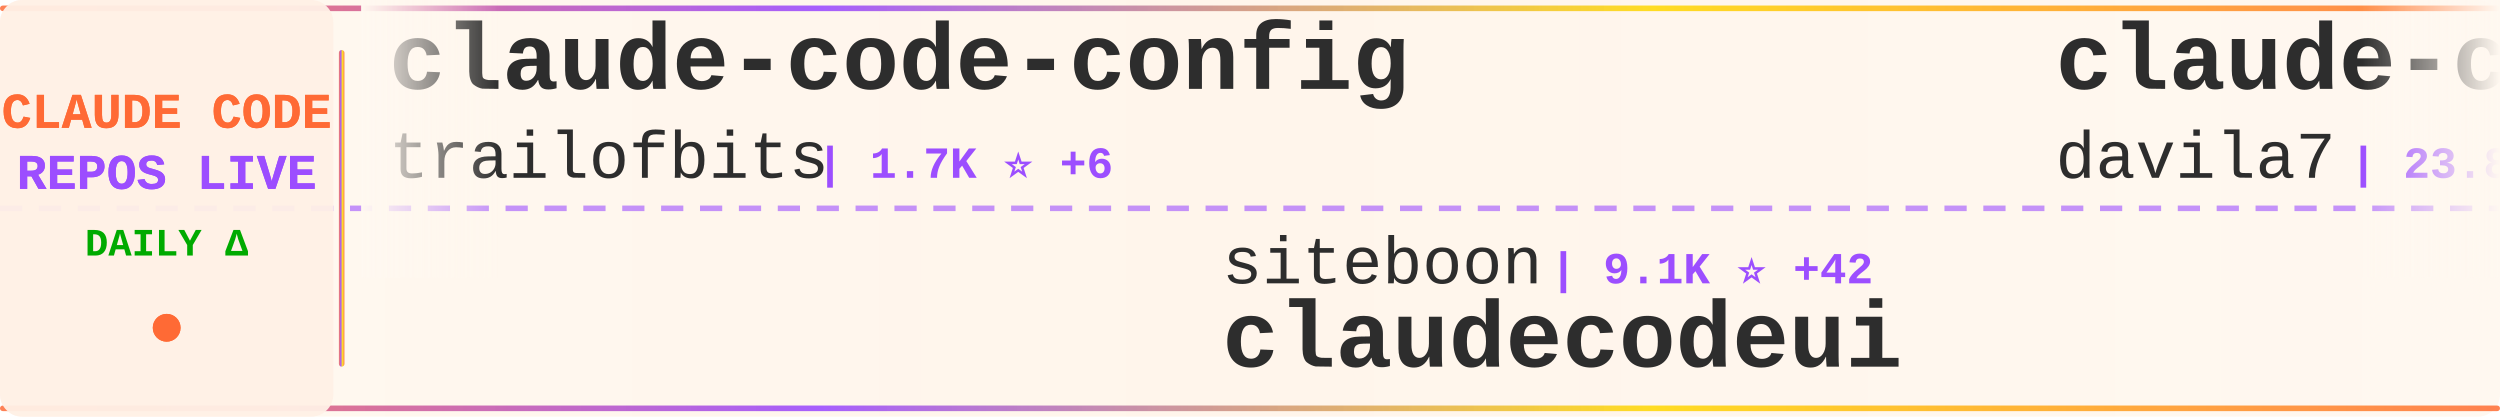
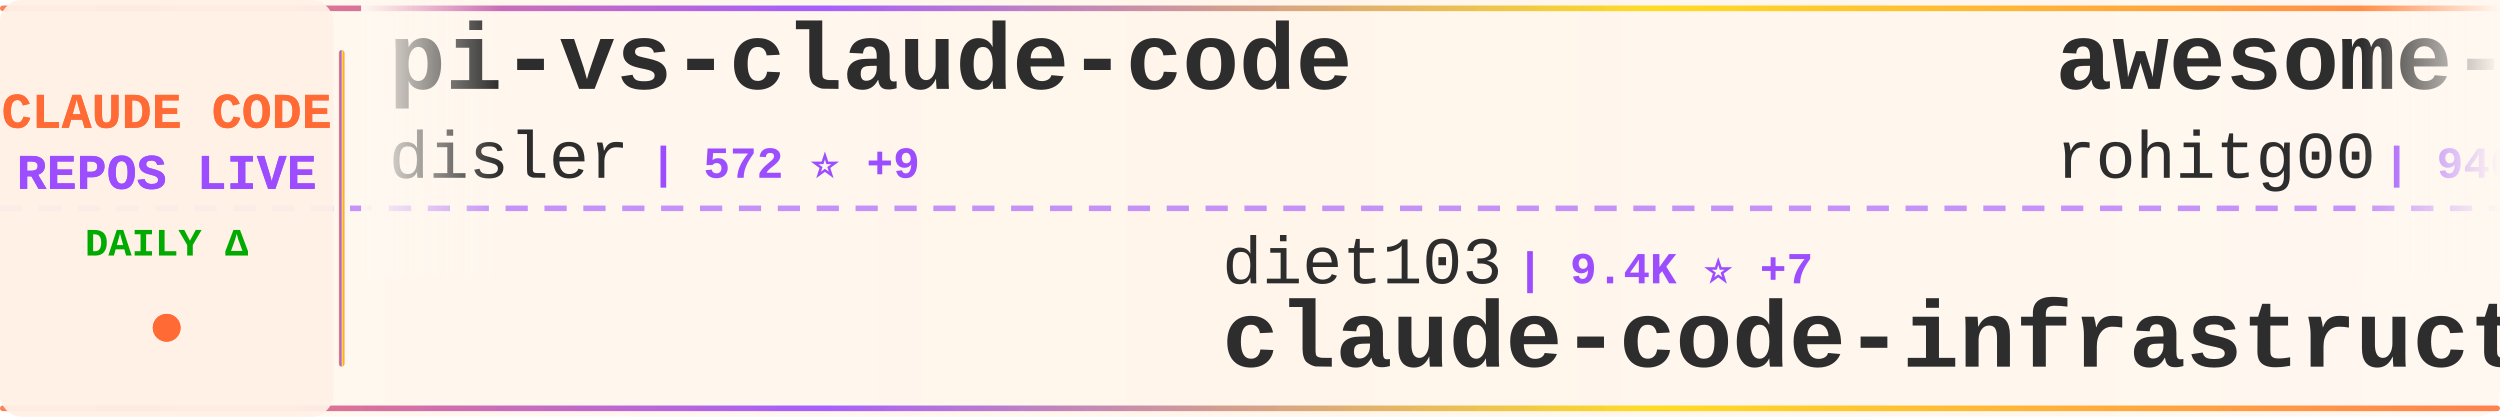
<svg xmlns="http://www.w3.org/2000/svg" width="900" height="150">
  <defs>
    <linearGradient id="tickerBg" x1="0%" y1="0%" x2="100%" y2="0%">
      <stop offset="0%" style="stop-color:#fff8f0;stop-opacity:0.98" />
      <stop offset="50%" style="stop-color:#fff5eb;stop-opacity:1" />
      <stop offset="100%" style="stop-color:#fff8f0;stop-opacity:0.98" />
    </linearGradient>
    <linearGradient id="borderGrad" x1="0%" y1="0%" x2="100%" y2="0%">
      <stop offset="0%" style="stop-color:#FF6B35;stop-opacity:0.85">
        <animate attributeName="stop-opacity" values="0.85;1;0.85" dur="2s" repeatCount="indefinite" />
      </stop>
      <stop offset="33%" style="stop-color:#9C4EFF;stop-opacity:0.9">
        <animate attributeName="stop-opacity" values="0.9;1;0.9" dur="2.2s" repeatCount="indefinite" />
      </stop>
      <stop offset="66%" style="stop-color:#FFD700;stop-opacity:0.85">
        <animate attributeName="stop-opacity" values="0.85;1;0.85" dur="1.8s" repeatCount="indefinite" />
      </stop>
      <stop offset="100%" style="stop-color:#FF6B35;stop-opacity:0.85">
        <animate attributeName="stop-opacity" values="0.85;1;0.85" dur="2s" repeatCount="indefinite" />
      </stop>
    </linearGradient>
    <filter id="textGlow">
      <feGaussianBlur stdDeviation="0.15" result="coloredBlur" />
      <feMerge>
        <feMergeNode in="coloredBlur" />
        <feMergeNode in="SourceGraphic" />
      </feMerge>
    </filter>
    <filter id="metricGlow">
      <feGaussianBlur stdDeviation="0.2" result="coloredBlur" />
      <feMerge>
        <feMergeNode in="coloredBlur" />
        <feMergeNode in="SourceGraphic" />
      </feMerge>
    </filter>
    <linearGradient id="leftFade" x1="0%" y1="0%" x2="100%" y2="0%">
      <stop offset="0%" style="stop-color:#fff8f0;stop-opacity:1" />
      <stop offset="100%" style="stop-color:#fff8f0;stop-opacity:0" />
    </linearGradient>
    <linearGradient id="rightFade" x1="0%" y1="0%" x2="100%" y2="0%">
      <stop offset="0%" style="stop-color:#fff8f0;stop-opacity:0" />
      <stop offset="100%" style="stop-color:#fff8f0;stop-opacity:1" />
    </linearGradient>
  </defs>
  <rect width="900" height="150" fill="url(#tickerBg)" rx="8" />
  <rect x="0" y="2" width="900" height="2" fill="url(#borderGrad)" rx="1" />
  <rect x="0" y="146" width="900" height="2" fill="url(#borderGrad)" rx="1" />
  <line x1="0" y1="75" x2="900" y2="75" stroke="#9C4EFF" stroke-width="2" stroke-dasharray="8 6" opacity="0.6" />
  <rect x="0" y="0" width="120" height="150" fill="#fff0e6" opacity="0.95" rx="8" />
  <text x="60" y="46" font-family="'Courier New', monospace" font-size="18" font-weight="bold" fill="#FF6B35" text-anchor="middle" filter="url(#textGlow)">
    CLAUDE CODE
  </text>
  <text x="60" y="68" font-family="'Courier New', monospace" font-size="18" font-weight="bold" fill="#9C4EFF" text-anchor="middle" filter="url(#textGlow)">
    REPOS LIVE
  </text>
  <text x="60" y="92" font-family="'Courier New', monospace" font-size="14" font-weight="bold" fill="#00aa00" text-anchor="middle">
    DAILY Δ
  </text>
  <circle cx="60" cy="118" r="5" fill="#FF6B35" filter="url(#metricGlow)">
    <animate attributeName="r" values="4;6;4" dur="1.5s" repeatCount="indefinite" />
    <animate attributeName="opacity" values="0.6;1;0.6" dur="1.5s" repeatCount="indefinite" />
  </circle>
  <rect x="122" y="18" width="2" height="114" fill="url(#borderGrad)" rx="1" />
  <clipPath id="tickerClip">
    <rect x="130" y="0" width="770" height="150" />
  </clipPath>
  <g clip-path="url(#tickerClip)">
    <g id="tickerItems">
      <animateTransform attributeName="transform" attributeType="XML" type="translate" from="0 0" to="-3000 0" dur="54s" repeatCount="indefinite" />
      <g transform="translate(0, 0)">
-         <text x="140" y="32" font-family="'Courier New', monospace" font-size="34" font-weight="bold" fill="#2d2d2d">claude-code-config</text>
-         <text x="140" y="64" font-family="'Courier New', monospace" font-size="24" font-weight="normal" fill="#2d2d2d" opacity="1.0">trailofbits</text>
-         <text x="294" y="64" font-family="'Courier New', monospace" font-size="16" font-weight="bold" fill="#9C4EFF"> | 1.7K ⭐ +6</text>
+         <text x="140" y="32" font-family="'Courier New', monospace" font-size="34" font-weight="bold" fill="#2d2d2d">pi-vs-claude-code</text>
+         <text x="140" y="64" font-family="'Courier New', monospace" font-size="24" font-weight="normal" fill="#2d2d2d" opacity="1.0">disler</text>
+         <text x="234" y="64" font-family="'Courier New', monospace" font-size="16" font-weight="bold" fill="#9C4EFF"> | 572 ⭐ +9</text>
      </g>
      <g transform="translate(300, 0)">
-         <text x="140" y="102" font-family="'Courier New', monospace" font-size="24" font-weight="normal" fill="#2d2d2d" opacity="1.0">siteboon</text>
-         <text x="258" y="102" font-family="'Courier New', monospace" font-size="16" font-weight="bold" fill="#9C4EFF"> | 9.1K ⭐ +42</text>
-         <text x="140" y="132" font-family="'Courier New', monospace" font-size="34" font-weight="bold" fill="#2d2d2d">claudecodeui</text>
+         <text x="140" y="102" font-family="'Courier New', monospace" font-size="24" font-weight="normal" fill="#2d2d2d" opacity="1.0">diet103</text>
+         <text x="246" y="102" font-family="'Courier New', monospace" font-size="16" font-weight="bold" fill="#9C4EFF"> | 9.4K ⭐ +7</text>
+         <text x="140" y="132" font-family="'Courier New', monospace" font-size="34" font-weight="bold" fill="#2d2d2d">claude-code-infrastructu...</text>
      </g>
      <g transform="translate(600, 0)">
-         <text x="140" y="32" font-family="'Courier New', monospace" font-size="34" font-weight="bold" fill="#2d2d2d">claude-code-templates</text>
-         <text x="140" y="64" font-family="'Courier New', monospace" font-size="24" font-weight="normal" fill="#2d2d2d" opacity="1.0">davila7</text>
-         <text x="246" y="64" font-family="'Courier New', monospace" font-size="16" font-weight="bold" fill="#9C4EFF"> | 23.8K ⭐ +47</text>
+         <text x="140" y="32" font-family="'Courier New', monospace" font-size="34" font-weight="bold" fill="#2d2d2d">awesome-claude-code-tool...</text>
+         <text x="140" y="64" font-family="'Courier New', monospace" font-size="24" font-weight="normal" fill="#2d2d2d" opacity="1.0">rohitg00</text>
+         <text x="258" y="64" font-family="'Courier New', monospace" font-size="16" font-weight="bold" fill="#9C4EFF"> | 940 ⭐ +6</text>
      </g>
      <g transform="translate(900, 0)">
-         <text x="140" y="102" font-family="'Courier New', monospace" font-size="24" font-weight="normal" fill="#2d2d2d" opacity="1.0">JessyTsui</text>
-         <text x="270" y="102" font-family="'Courier New', monospace" font-size="16" font-weight="bold" fill="#9C4EFF"> | 1.2K ⭐</text>
-         <text x="140" y="132" font-family="'Courier New', monospace" font-size="34" font-weight="bold" fill="#2d2d2d">Claude-Code-Remote</text>
+         <text x="140" y="102" font-family="'Courier New', monospace" font-size="24" font-weight="normal" fill="#2d2d2d" opacity="1.0">PleasePrompto</text>
+         <text x="318" y="102" font-family="'Courier New', monospace" font-size="16" font-weight="bold" fill="#9C4EFF"> | 5.3K ⭐ +40</text>
+         <text x="140" y="132" font-family="'Courier New', monospace" font-size="34" font-weight="bold" fill="#2d2d2d">notebooklm-skill</text>
      </g>
      <g transform="translate(1200, 0)">
-         <text x="140" y="32" font-family="'Courier New', monospace" font-size="34" font-weight="bold" fill="#2d2d2d">claude-code-settings</text>
-         <text x="140" y="64" font-family="'Courier New', monospace" font-size="24" font-weight="normal" fill="#2d2d2d" opacity="1.0">feiskyer</text>
-         <text x="258" y="64" font-family="'Courier New', monospace" font-size="16" font-weight="bold" fill="#9C4EFF"> | 1.4K ⭐ +4</text>
+         <text x="140" y="32" font-family="'Courier New', monospace" font-size="34" font-weight="bold" fill="#2d2d2d">claude-code-guide</text>
+         <text x="140" y="64" font-family="'Courier New', monospace" font-size="24" font-weight="normal" fill="#2d2d2d" opacity="1.0">zebbern</text>
+         <text x="246" y="64" font-family="'Courier New', monospace" font-size="16" font-weight="bold" fill="#9C4EFF"> | 3.8K ⭐ +11</text>
      </g>
      <g transform="translate(1500, 0)">
-         <text x="140" y="102" font-family="'Courier New', monospace" font-size="24" font-weight="normal" fill="#2d2d2d" opacity="1.0">0xfurai</text>
-         <text x="246" y="102" font-family="'Courier New', monospace" font-size="16" font-weight="bold" fill="#9C4EFF"> | 801 ⭐</text>
-         <text x="140" y="132" font-family="'Courier New', monospace" font-size="34" font-weight="bold" fill="#2d2d2d">claude-code-subagents</text>
+         <text x="140" y="102" font-family="'Courier New', monospace" font-size="24" font-weight="normal" fill="#2d2d2d" opacity="1.0">anthropics</text>
+         <text x="282" y="102" font-family="'Courier New', monospace" font-size="16" font-weight="bold" fill="#9C4EFF"> | 84.2K ⭐ +314</text>
+         <text x="140" y="132" font-family="'Courier New', monospace" font-size="34" font-weight="bold" fill="#2d2d2d">claude-code</text>
      </g>
      <g transform="translate(1800, 0)">
-         <text x="140" y="32" font-family="'Courier New', monospace" font-size="34" font-weight="bold" fill="#2d2d2d">claude-code.nvim</text>
-         <text x="140" y="64" font-family="'Courier New', monospace" font-size="24" font-weight="normal" fill="#2d2d2d" opacity="1.0">greggh</text>
-         <text x="234" y="64" font-family="'Courier New', monospace" font-size="16" font-weight="bold" fill="#9C4EFF"> | 2.0K ⭐ +2</text>
+         <text x="140" y="32" font-family="'Courier New', monospace" font-size="34" font-weight="bold" fill="#2d2d2d">claude-code-system-promp...</text>
+         <text x="140" y="64" font-family="'Courier New', monospace" font-size="24" font-weight="normal" fill="#2d2d2d" opacity="1.0">Piebald-AI</text>
+         <text x="282" y="64" font-family="'Courier New', monospace" font-size="16" font-weight="bold" fill="#9C4EFF"> | 7.0K ⭐ +70</text>
      </g>
      <g transform="translate(2100, 0)">
-         <text x="140" y="102" font-family="'Courier New', monospace" font-size="24" font-weight="normal" fill="#2d2d2d" opacity="1.0">musistudio</text>
-         <text x="282" y="102" font-family="'Courier New', monospace" font-size="16" font-weight="bold" fill="#9C4EFF"> | 30.6K ⭐ +71</text>
-         <text x="140" y="132" font-family="'Courier New', monospace" font-size="34" font-weight="bold" fill="#2d2d2d">claude-code-router</text>
+         <text x="140" y="102" font-family="'Courier New', monospace" font-size="24" font-weight="normal" fill="#2d2d2d" opacity="1.0">slopus</text>
+         <text x="234" y="102" font-family="'Courier New', monospace" font-size="16" font-weight="bold" fill="#9C4EFF"> | 16.6K ⭐ +86</text>
+         <text x="140" y="132" font-family="'Courier New', monospace" font-size="34" font-weight="bold" fill="#2d2d2d">happy</text>
      </g>
      <g transform="translate(2400, 0)">
-         <text x="140" y="32" font-family="'Courier New', monospace" font-size="34" font-weight="bold" fill="#2d2d2d">awesome-claude-code</text>
-         <text x="140" y="64" font-family="'Courier New', monospace" font-size="24" font-weight="normal" fill="#2d2d2d" opacity="1.0">jqueryscript</text>
-         <text x="306" y="64" font-family="'Courier New', monospace" font-size="16" font-weight="bold" fill="#9C4EFF"> | 224 ⭐ +1</text>
+         <text x="140" y="32" font-family="'Courier New', monospace" font-size="34" font-weight="bold" fill="#2d2d2d">claude-code-telegram</text>
+         <text x="140" y="64" font-family="'Courier New', monospace" font-size="24" font-weight="normal" fill="#2d2d2d" opacity="1.0">RichardAtCT</text>
+         <text x="294" y="64" font-family="'Courier New', monospace" font-size="16" font-weight="bold" fill="#9C4EFF"> | 2.3K ⭐ +15</text>
      </g>
      <g transform="translate(2700, 0)">
-         <text x="140" y="102" font-family="'Courier New', monospace" font-size="24" font-weight="normal" fill="#2d2d2d" opacity="1.0">cixingguangming55555</text>
-         <text x="402" y="102" font-family="'Courier New', monospace" font-size="16" font-weight="bold" fill="#9C4EFF"> | 2.5K ⭐</text>
-         <text x="140" y="132" font-family="'Courier New', monospace" font-size="34" font-weight="bold" fill="#2d2d2d">wechat-bot</text>
+         <text x="140" y="102" font-family="'Courier New', monospace" font-size="24" font-weight="normal" fill="#2d2d2d" opacity="1.0">popup-studio-ai</text>
+         <text x="342" y="102" font-family="'Courier New', monospace" font-size="16" font-weight="bold" fill="#9C4EFF"> | 448 ⭐ +2</text>
+         <text x="140" y="132" font-family="'Courier New', monospace" font-size="34" font-weight="bold" fill="#2d2d2d">bkit-claude-code</text>
      </g>
      <g transform="translate(3000, 0)">
-         <text x="140" y="32" font-family="'Courier New', monospace" font-size="34" font-weight="bold" fill="#2d2d2d">claude-code-config</text>
-         <text x="140" y="64" font-family="'Courier New', monospace" font-size="24" font-weight="normal" fill="#2d2d2d" opacity="1.0">trailofbits</text>
-         <text x="294" y="64" font-family="'Courier New', monospace" font-size="16" font-weight="bold" fill="#9C4EFF"> | 1.7K ⭐ +6</text>
+         <text x="140" y="32" font-family="'Courier New', monospace" font-size="34" font-weight="bold" fill="#2d2d2d">pi-vs-claude-code</text>
+         <text x="140" y="64" font-family="'Courier New', monospace" font-size="24" font-weight="normal" fill="#2d2d2d" opacity="1.0">disler</text>
+         <text x="234" y="64" font-family="'Courier New', monospace" font-size="16" font-weight="bold" fill="#9C4EFF"> | 572 ⭐ +9</text>
      </g>
      <g transform="translate(3300, 0)">
-         <text x="140" y="102" font-family="'Courier New', monospace" font-size="24" font-weight="normal" fill="#2d2d2d" opacity="1.0">siteboon</text>
-         <text x="258" y="102" font-family="'Courier New', monospace" font-size="16" font-weight="bold" fill="#9C4EFF"> | 9.1K ⭐ +42</text>
-         <text x="140" y="132" font-family="'Courier New', monospace" font-size="34" font-weight="bold" fill="#2d2d2d">claudecodeui</text>
+         <text x="140" y="102" font-family="'Courier New', monospace" font-size="24" font-weight="normal" fill="#2d2d2d" opacity="1.0">diet103</text>
+         <text x="246" y="102" font-family="'Courier New', monospace" font-size="16" font-weight="bold" fill="#9C4EFF"> | 9.4K ⭐ +7</text>
+         <text x="140" y="132" font-family="'Courier New', monospace" font-size="34" font-weight="bold" fill="#2d2d2d">claude-code-infrastructu...</text>
      </g>
      <g transform="translate(3600, 0)">
-         <text x="140" y="32" font-family="'Courier New', monospace" font-size="34" font-weight="bold" fill="#2d2d2d">claude-code-templates</text>
-         <text x="140" y="64" font-family="'Courier New', monospace" font-size="24" font-weight="normal" fill="#2d2d2d" opacity="1.0">davila7</text>
-         <text x="246" y="64" font-family="'Courier New', monospace" font-size="16" font-weight="bold" fill="#9C4EFF"> | 23.8K ⭐ +47</text>
+         <text x="140" y="32" font-family="'Courier New', monospace" font-size="34" font-weight="bold" fill="#2d2d2d">awesome-claude-code-tool...</text>
+         <text x="140" y="64" font-family="'Courier New', monospace" font-size="24" font-weight="normal" fill="#2d2d2d" opacity="1.0">rohitg00</text>
+         <text x="258" y="64" font-family="'Courier New', monospace" font-size="16" font-weight="bold" fill="#9C4EFF"> | 940 ⭐ +6</text>
      </g>
      <g transform="translate(3900, 0)">
-         <text x="140" y="102" font-family="'Courier New', monospace" font-size="24" font-weight="normal" fill="#2d2d2d" opacity="1.0">JessyTsui</text>
-         <text x="270" y="102" font-family="'Courier New', monospace" font-size="16" font-weight="bold" fill="#9C4EFF"> | 1.2K ⭐</text>
-         <text x="140" y="132" font-family="'Courier New', monospace" font-size="34" font-weight="bold" fill="#2d2d2d">Claude-Code-Remote</text>
+         <text x="140" y="102" font-family="'Courier New', monospace" font-size="24" font-weight="normal" fill="#2d2d2d" opacity="1.0">PleasePrompto</text>
+         <text x="318" y="102" font-family="'Courier New', monospace" font-size="16" font-weight="bold" fill="#9C4EFF"> | 5.3K ⭐ +40</text>
+         <text x="140" y="132" font-family="'Courier New', monospace" font-size="34" font-weight="bold" fill="#2d2d2d">notebooklm-skill</text>
      </g>
    </g>
  </g>
  <rect x="130" y="0" width="50" height="100" fill="url(#leftFade)" />
  <rect x="850" y="0" width="50" height="100" fill="url(#rightFade)" />
</svg>
